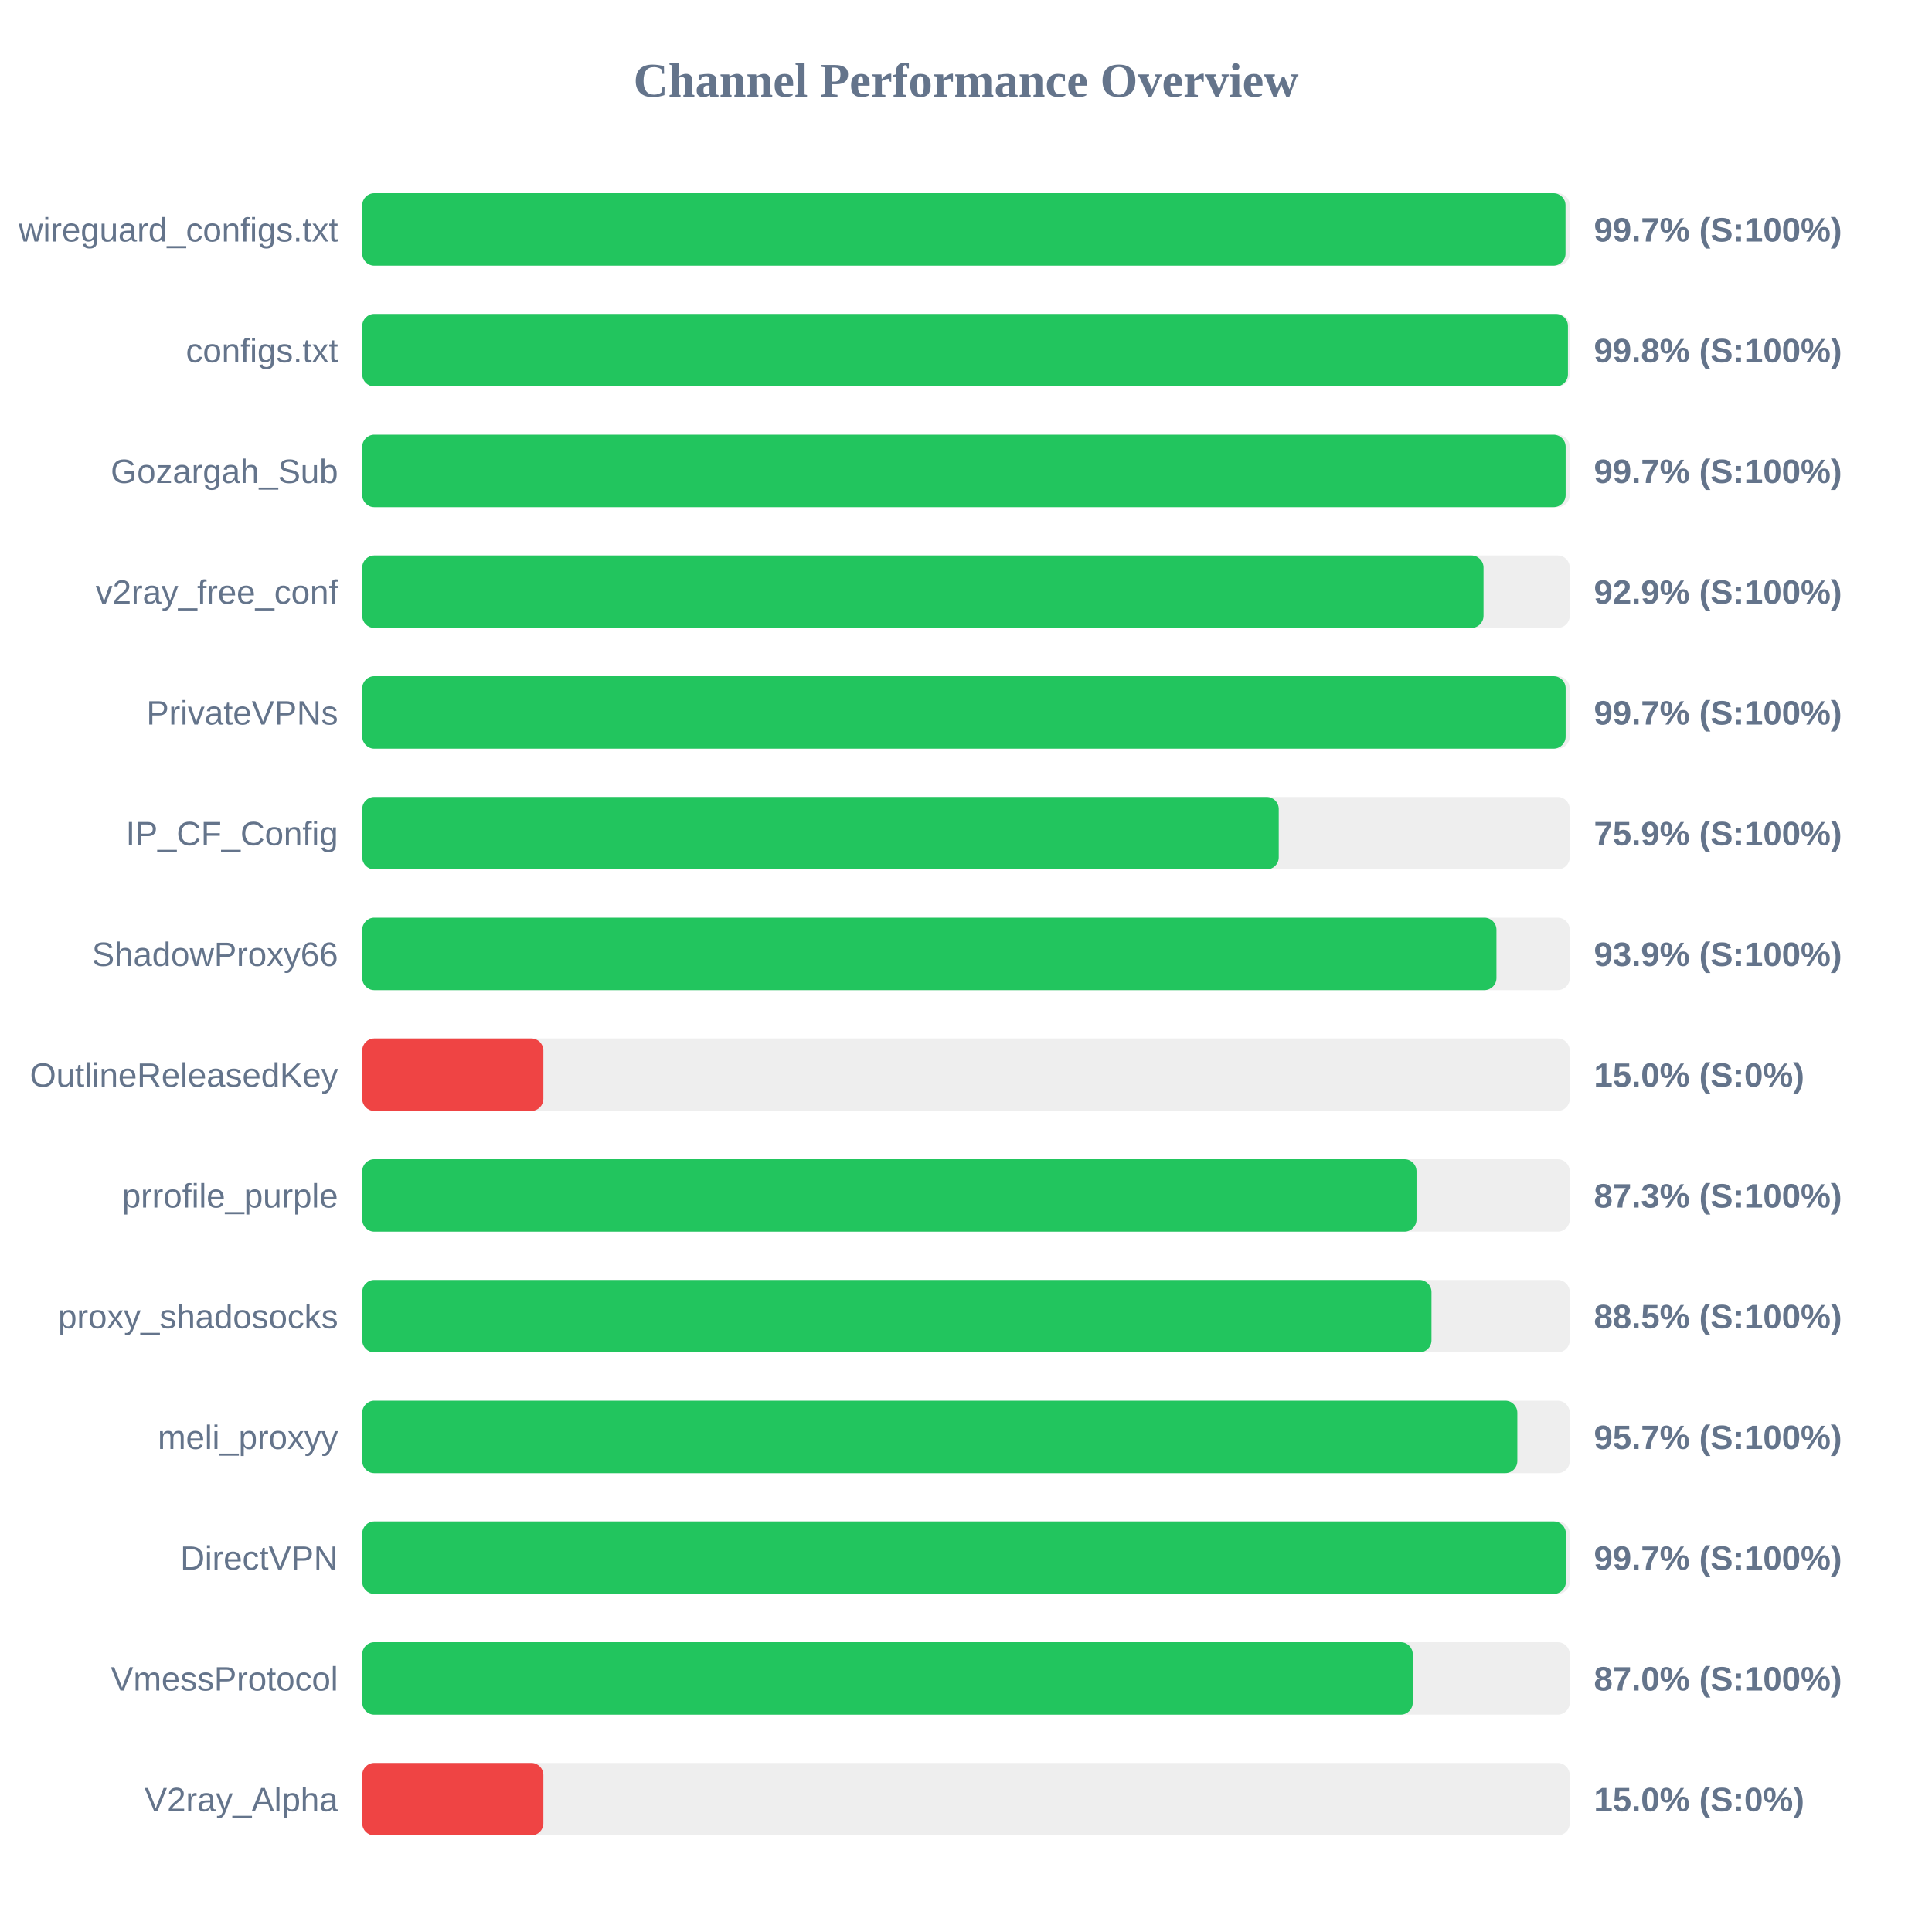
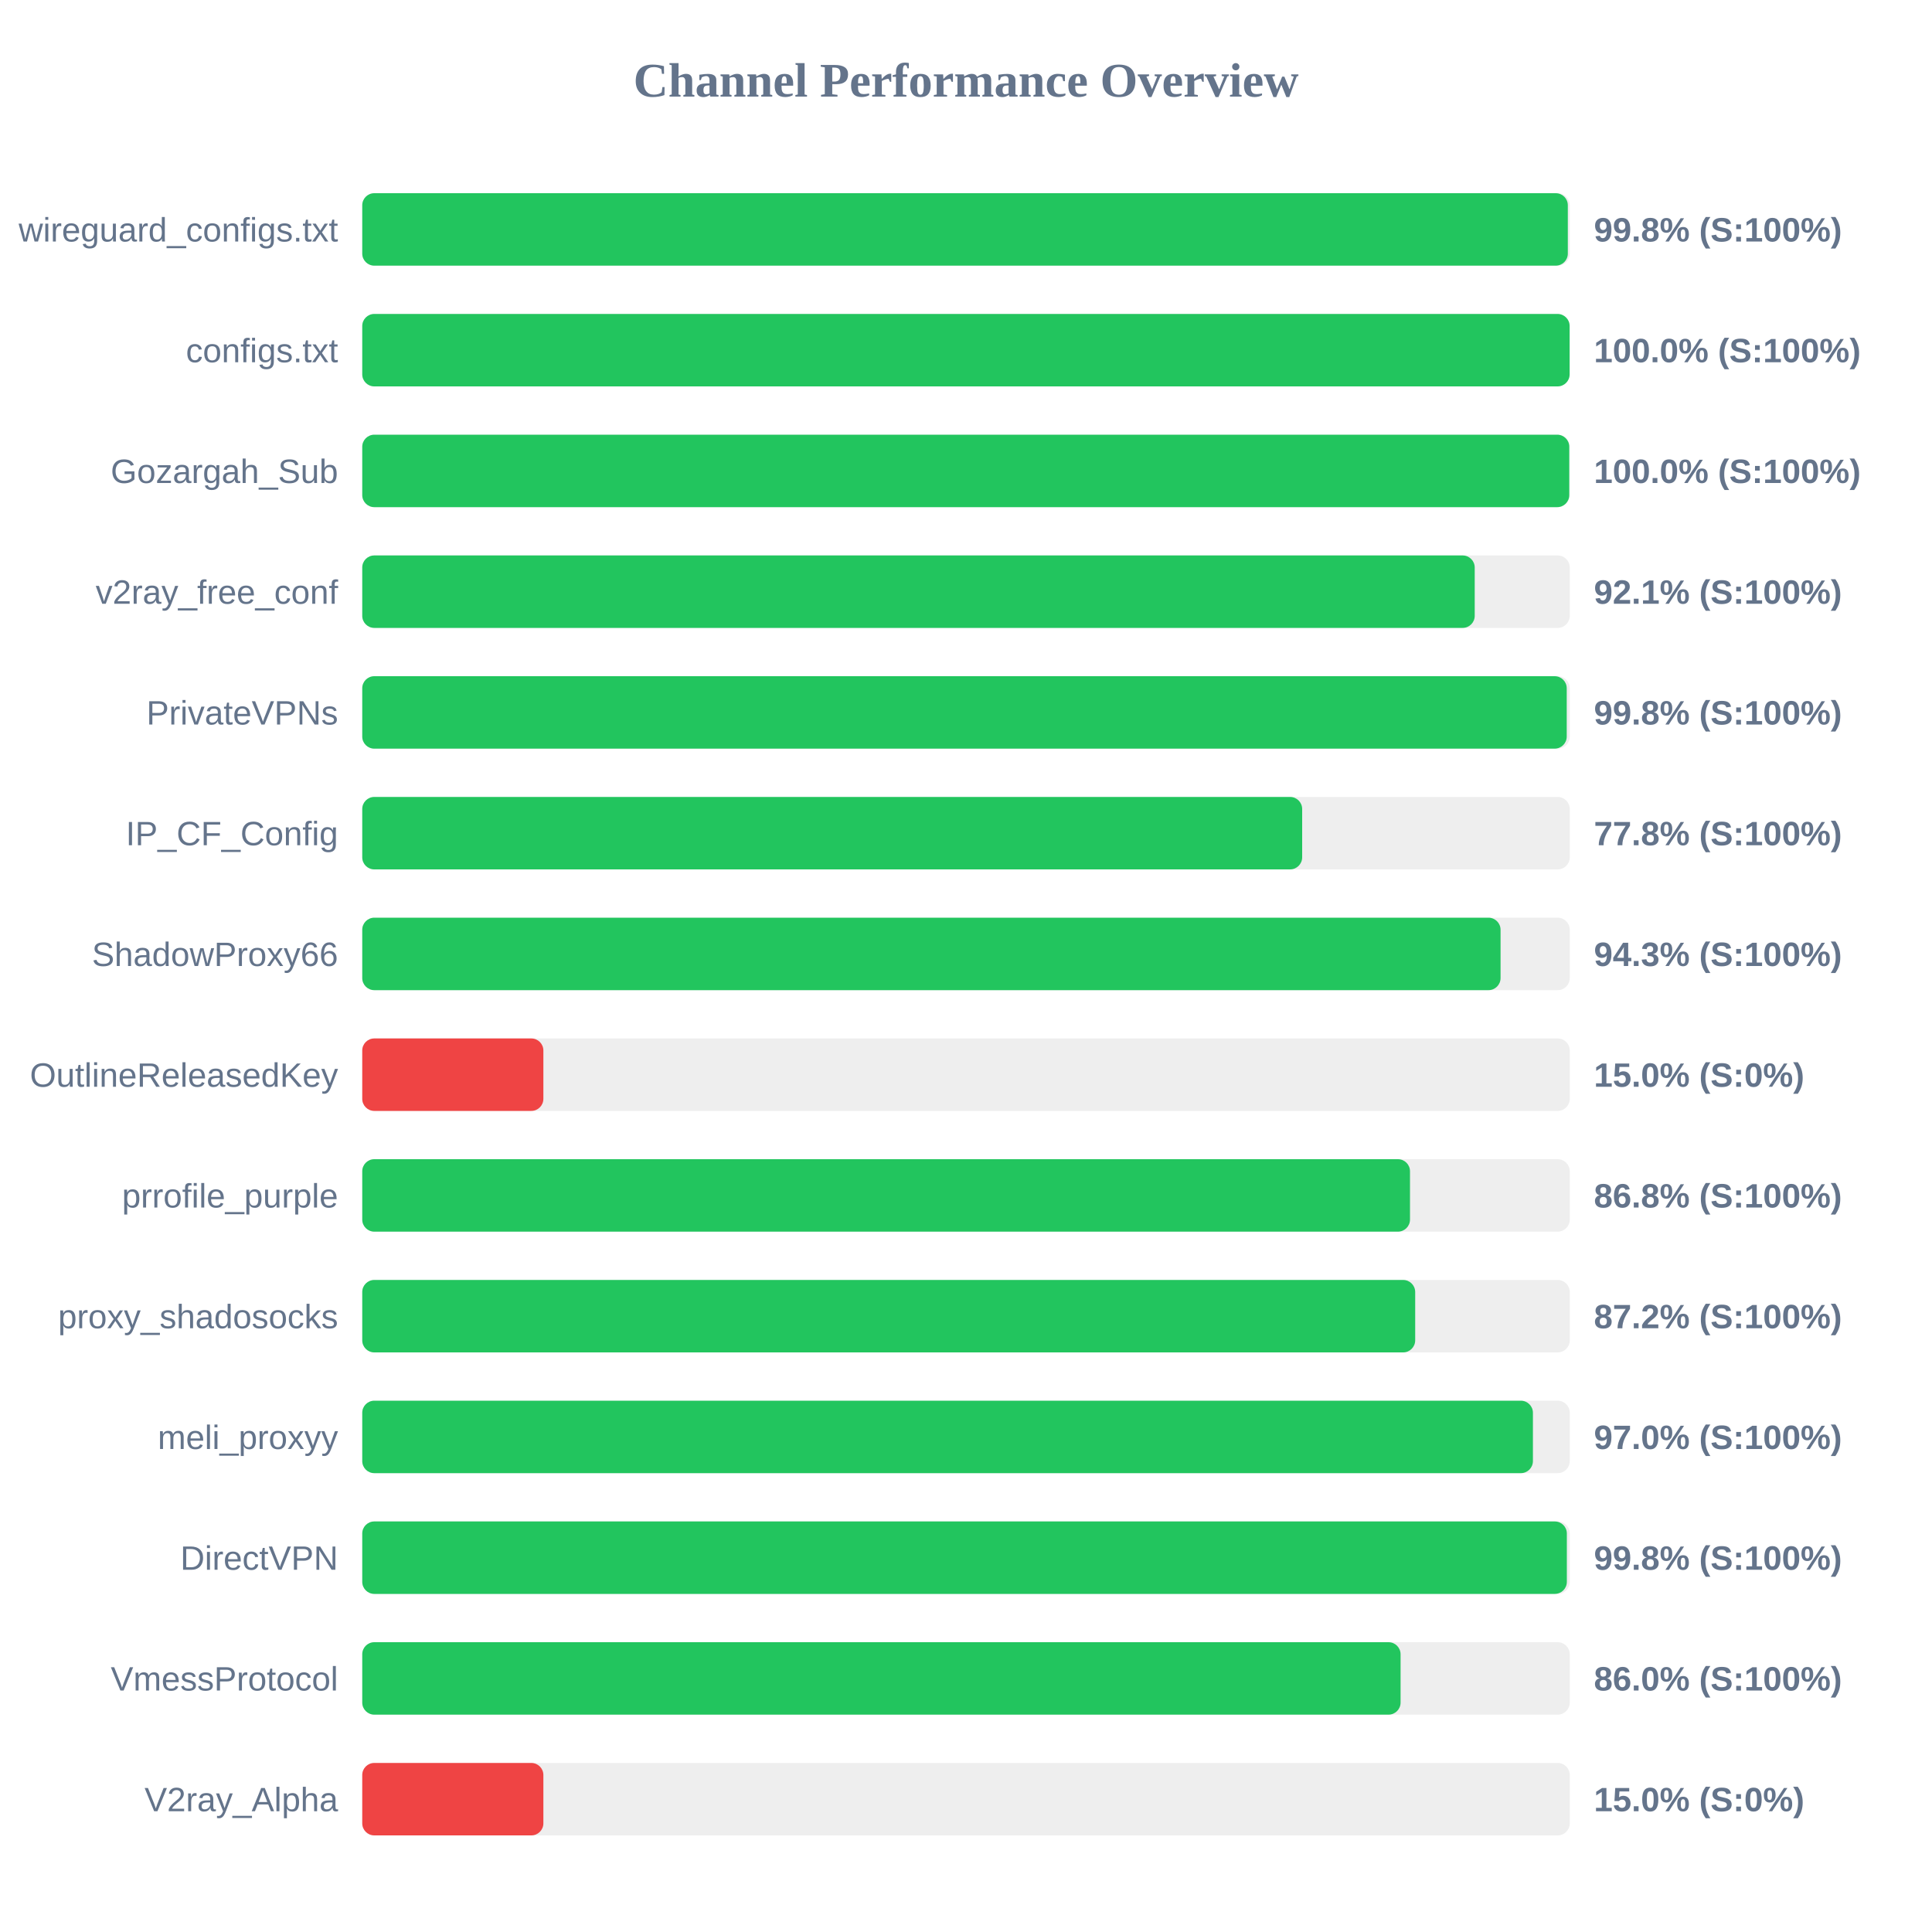
<svg xmlns="http://www.w3.org/2000/svg" width="800" height="800" version="1.1">
  <style>
        .row { font: 14px Arial; fill: #64748b; }
        .score { font: bold 14px Arial; fill: #64748b; }
    </style>
  <text x="400" y="40" text-anchor="middle" font-size="20px" font-weight="bold" fill="#64748b">Channel Performance Overview</text>
  <rect x="150" y="80" width="500" height="30" fill="#eee" rx="5" />
-   <rect x="150" y="80" width="498.25" height="30" fill="#22c55e" rx="5" />
+   <rect x="150" y="80" width="499.2" height="30" fill="#22c55e" rx="5" />
  <text x="140" y="100" text-anchor="end" class="row">wireguard_configs.txt</text>
-   <text x="660" y="100" text-anchor="start" class="score">99.7% (S:100%)</text>
+   <text x="660" y="100" text-anchor="start" class="score">99.8% (S:100%)</text>
  <rect x="150" y="130" width="500" height="30" fill="#eee" rx="5" />
-   <rect x="150" y="130" width="499.25" height="30" fill="#22c55e" rx="5" />
+   <rect x="150" y="130" width="499.95" height="30" fill="#22c55e" rx="5" />
  <text x="140" y="150" text-anchor="end" class="row">configs.txt</text>
-   <text x="660" y="150" text-anchor="start" class="score">99.8% (S:100%)</text>
+   <text x="660" y="150" text-anchor="start" class="score">100.0% (S:100%)</text>
  <rect x="150" y="180" width="500" height="30" fill="#eee" rx="5" />
-   <rect x="150" y="180" width="498.3" height="30" fill="#22c55e" rx="5" />
+   <rect x="150" y="180" width="499.8" height="30" fill="#22c55e" rx="5" />
  <text x="140" y="200" text-anchor="end" class="row">Gozargah_Sub</text>
-   <text x="660" y="200" text-anchor="start" class="score">99.7% (S:100%)</text>
+   <text x="660" y="200" text-anchor="start" class="score">100.0% (S:100%)</text>
  <rect x="150" y="230" width="500" height="30" fill="#eee" rx="5" />
-   <rect x="150" y="230" width="464.3" height="30" fill="#22c55e" rx="5" />
+   <rect x="150" y="230" width="460.65" height="30" fill="#22c55e" rx="5" />
  <text x="140" y="250" text-anchor="end" class="row">v2ray_free_conf</text>
-   <text x="660" y="250" text-anchor="start" class="score">92.9% (S:100%)</text>
+   <text x="660" y="250" text-anchor="start" class="score">92.1% (S:100%)</text>
  <rect x="150" y="280" width="500" height="30" fill="#eee" rx="5" />
-   <rect x="150" y="280" width="498.3" height="30" fill="#22c55e" rx="5" />
+   <rect x="150" y="280" width="498.75" height="30" fill="#22c55e" rx="5" />
  <text x="140" y="300" text-anchor="end" class="row">PrivateVPNs</text>
-   <text x="660" y="300" text-anchor="start" class="score">99.7% (S:100%)</text>
+   <text x="660" y="300" text-anchor="start" class="score">99.8% (S:100%)</text>
  <rect x="150" y="330" width="500" height="30" fill="#eee" rx="5" />
-   <rect x="150" y="330" width="379.5" height="30" fill="#22c55e" rx="5" />
+   <rect x="150" y="330" width="389.2" height="30" fill="#22c55e" rx="5" />
  <text x="140" y="350" text-anchor="end" class="row">IP_CF_Config</text>
-   <text x="660" y="350" text-anchor="start" class="score">75.9% (S:100%)</text>
+   <text x="660" y="350" text-anchor="start" class="score">77.8% (S:100%)</text>
  <rect x="150" y="380" width="500" height="30" fill="#eee" rx="5" />
-   <rect x="150" y="380" width="469.65" height="30" fill="#22c55e" rx="5" />
+   <rect x="150" y="380" width="471.35" height="30" fill="#22c55e" rx="5" />
  <text x="140" y="400" text-anchor="end" class="row">ShadowProxy66</text>
-   <text x="660" y="400" text-anchor="start" class="score">93.9% (S:100%)</text>
+   <text x="660" y="400" text-anchor="start" class="score">94.3% (S:100%)</text>
  <rect x="150" y="430" width="500" height="30" fill="#eee" rx="5" />
  <rect x="150" y="430" width="75.0" height="30" fill="#ef4444" rx="5" />
  <text x="140" y="450" text-anchor="end" class="row">OutlineReleasedKey</text>
  <text x="660" y="450" text-anchor="start" class="score">15.0% (S:0%)</text>
  <rect x="150" y="480" width="500" height="30" fill="#eee" rx="5" />
-   <rect x="150" y="480" width="436.55" height="30" fill="#22c55e" rx="5" />
+   <rect x="150" y="480" width="433.85" height="30" fill="#22c55e" rx="5" />
  <text x="140" y="500" text-anchor="end" class="row">prrofile_purple</text>
-   <text x="660" y="500" text-anchor="start" class="score">87.3% (S:100%)</text>
+   <text x="660" y="500" text-anchor="start" class="score">86.8% (S:100%)</text>
  <rect x="150" y="530" width="500" height="30" fill="#eee" rx="5" />
-   <rect x="150" y="530" width="442.75" height="30" fill="#22c55e" rx="5" />
+   <rect x="150" y="530" width="436.0" height="30" fill="#22c55e" rx="5" />
  <text x="140" y="550" text-anchor="end" class="row">proxy_shadosocks</text>
-   <text x="660" y="550" text-anchor="start" class="score">88.5% (S:100%)</text>
+   <text x="660" y="550" text-anchor="start" class="score">87.2% (S:100%)</text>
  <rect x="150" y="580" width="500" height="30" fill="#eee" rx="5" />
-   <rect x="150" y="580" width="478.3" height="30" fill="#22c55e" rx="5" />
+   <rect x="150" y="580" width="484.75" height="30" fill="#22c55e" rx="5" />
  <text x="140" y="600" text-anchor="end" class="row">meli_proxyy</text>
-   <text x="660" y="600" text-anchor="start" class="score">95.7% (S:100%)</text>
+   <text x="660" y="600" text-anchor="start" class="score">97.0% (S:100%)</text>
  <rect x="150" y="630" width="500" height="30" fill="#eee" rx="5" />
-   <rect x="150" y="630" width="498.4" height="30" fill="#22c55e" rx="5" />
+   <rect x="150" y="630" width="498.8" height="30" fill="#22c55e" rx="5" />
  <text x="140" y="650" text-anchor="end" class="row">DirectVPN</text>
-   <text x="660" y="650" text-anchor="start" class="score">99.7% (S:100%)</text>
+   <text x="660" y="650" text-anchor="start" class="score">99.8% (S:100%)</text>
  <rect x="150" y="680" width="500" height="30" fill="#eee" rx="5" />
-   <rect x="150" y="680" width="435.0" height="30" fill="#22c55e" rx="5" />
+   <rect x="150" y="680" width="429.95" height="30" fill="#22c55e" rx="5" />
  <text x="140" y="700" text-anchor="end" class="row">VmessProtocol</text>
-   <text x="660" y="700" text-anchor="start" class="score">87.0% (S:100%)</text>
+   <text x="660" y="700" text-anchor="start" class="score">86.0% (S:100%)</text>
  <rect x="150" y="730" width="500" height="30" fill="#eee" rx="5" />
  <rect x="150" y="730" width="75.0" height="30" fill="#ef4444" rx="5" />
  <text x="140" y="750" text-anchor="end" class="row">V2ray_Alpha</text>
  <text x="660" y="750" text-anchor="start" class="score">15.0% (S:0%)</text>
</svg>
